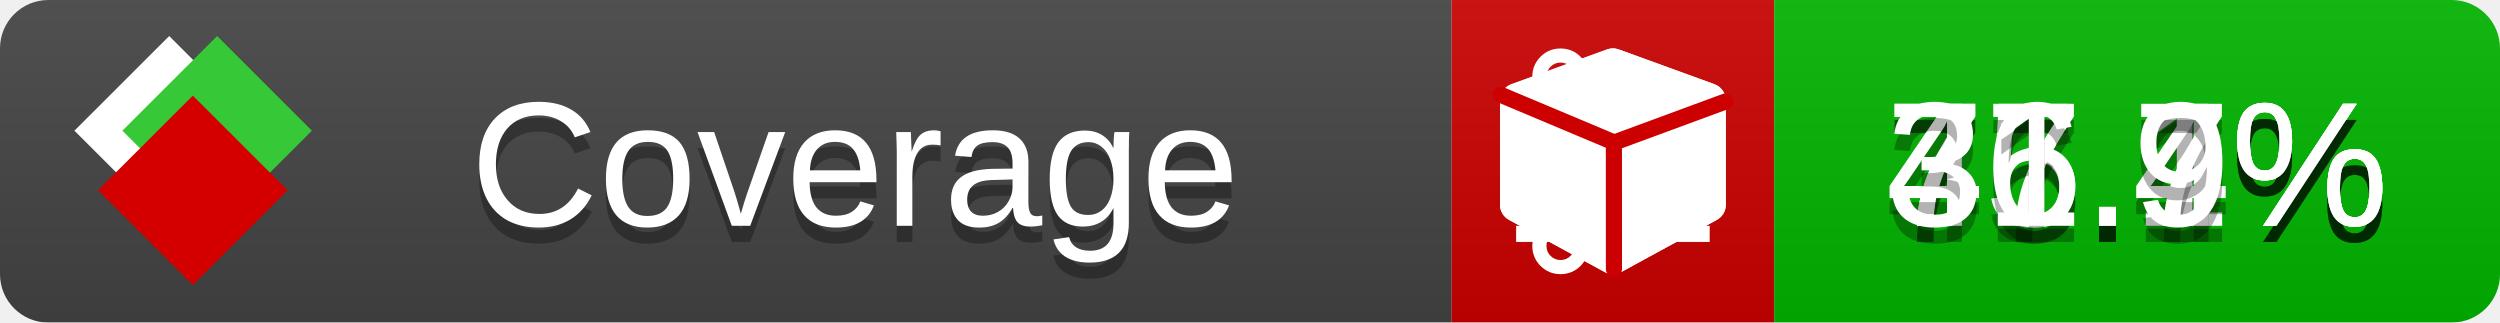
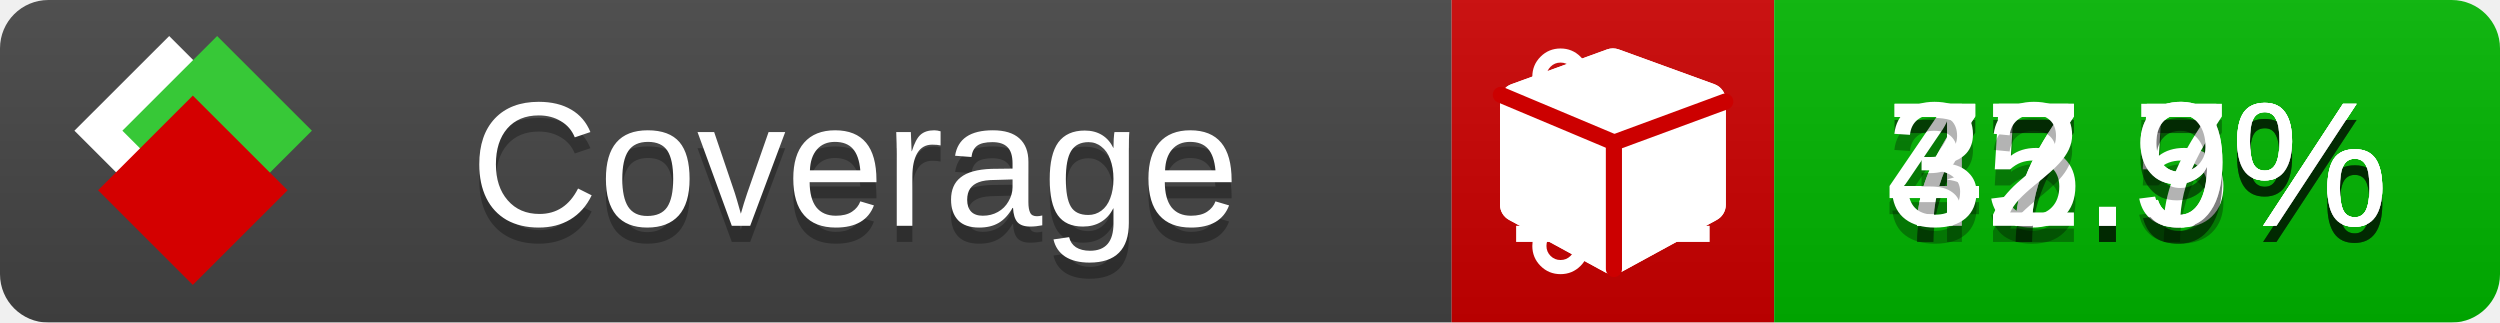
<svg xmlns="http://www.w3.org/2000/svg" xmlns:xlink="http://www.w3.org/1999/xlink" width="155" height="20">
  <style type="text/css">
          
            @keyframes fade1 {
                0% { visibility: visible; opacity: 1; }
               23% { visibility: visible; opacity: 1; }
               25% { visibility: hidden; opacity: 0; }
               48% { visibility: hidden; opacity: 0; }
               50% { visibility: hidden; opacity: 0; }
               73% { visibility: hidden; opacity: 0; }
               75% { visibility: hidden; opacity: 0; }
               98% { visibility: hidden; opacity: 0; }
              100% { visibility: visible; opacity: 1; }
            }
            @keyframes fade2 {
                0% { visibility: hidden; opacity: 0; }
               23% { visibility: hidden; opacity: 0; }
               25% { visibility: visible; opacity: 1; }
               48% { visibility: visible; opacity: 1; }
               50% { visibility: hidden; opacity: 0; }
               73% { visibility: hidden; opacity: 0; }
               75% { visibility: hidden; opacity: 0; }
               98% { visibility: hidden; opacity: 0; }
              100% { visibility: hidden; opacity: 0; }
            }
            @keyframes fade3 {
                0% { visibility: hidden; opacity: 0; }
               23% { visibility: hidden; opacity: 0; }
               25% { visibility: hidden; opacity: 0; }
               48% { visibility: hidden; opacity: 0; }
               50% { visibility: visible; opacity: 1; }
               73% { visibility: visible; opacity: 1; }
               75% { visibility: hidden; opacity: 0; }
               98% { visibility: hidden; opacity: 0; }
              100% { visibility: hidden; opacity: 0; }
            }
            @keyframes fade4 {
                0% { visibility: hidden; opacity: 0; }
               23% { visibility: hidden; opacity: 0; }
               25% { visibility: hidden; opacity: 0; }
               48% { visibility: hidden; opacity: 0; }
               50% { visibility: hidden; opacity: 0; }
               73% { visibility: hidden; opacity: 0; }
               75% { visibility: visible; opacity: 1; }
               98% { visibility: visible; opacity: 1; }
              100% { visibility: hidden; opacity: 0; }
            }
            .linecoverage {
                animation-duration: 15s;
                animation-name: fade1;
                animation-iteration-count: infinite;
            }
            .branchcoverage {
                animation-duration: 15s;
                animation-name: fade2;
                animation-iteration-count: infinite;
            }
            .methodcoverage {
                animation-duration: 15s;
                animation-name: fade3;
                animation-iteration-count: infinite;
            }
            .fullmethodcoverage {
                animation-duration: 15s;
                animation-name: fade4;
                animation-iteration-count: infinite;
            }
          
    </style>
  <defs>
    <linearGradient id="gradient" x2="0" y2="100%">
      <stop offset="0" stop-color="#bbb" stop-opacity=".1" />
      <stop offset="1" stop-opacity=".1" />
    </linearGradient>
    <linearGradient id="c">
      <stop offset="0" stop-color="#d40000" />
      <stop offset="1" stop-color="#ff2a2a" />
    </linearGradient>
    <linearGradient id="a">
      <stop offset="0" stop-color="#e0e0de" />
      <stop offset="1" stop-color="#fff" />
    </linearGradient>
    <linearGradient id="b">
      <stop offset="0" stop-color="#37c837" />
      <stop offset="1" stop-color="#217821" />
    </linearGradient>
    <linearGradient xlink:href="#a" id="e" x1="106.44" x2="69.96" y1="-11.96" y2="-46.84" gradientTransform="matrix(-.8426 -.00045 -.00045 -.8426 -94.27 -75.82)" gradientUnits="userSpaceOnUse" />
    <linearGradient xlink:href="#b" id="f" x1="56.19" x2="77.97" y1="-23.45" y2="10.62" gradientTransform="matrix(.8426 .00045 .00045 .8426 94.27 75.82)" gradientUnits="userSpaceOnUse" />
    <linearGradient xlink:href="#c" id="g" x1="79.98" x2="132.9" y1="10.79" y2="10.79" gradientTransform="matrix(.8426 .00045 .00045 .8426 94.27 75.82)" gradientUnits="userSpaceOnUse" />
    <mask id="mask">
      <rect width="155" height="20" rx="3" fill="#fff" />
    </mask>
    <g id="icon" transform="matrix(.04486 0 0 .04481 -.48 -.63)">
      <rect width="52.92" height="52.92" x="-109.72" y="-27.13" fill="url(#e)" transform="rotate(-135)" />
      <rect width="52.92" height="52.92" x="70.19" y="-39.18" fill="url(#f)" transform="rotate(45)" />
      <rect width="52.92" height="52.92" x="80.05" y="-15.74" fill="url(#g)" transform="rotate(45)" />
    </g>
  </defs>
  <g mask="url(#mask)">
    <rect x="0" y="0" width="90" height="20" fill="#444" />
    <rect x="90" y="0" width="20" height="20" fill="#c00" />
    <rect x="110" y="0" width="45" height="20" fill="#00B600" />
    <rect x="0" y="0" width="155" height="20" fill="url(#gradient)" />
  </g>
  <g>
    <path class="linecoverage" stroke="#fff" d="M94 6.5 h12 M94 10.5 h12 M94 14.5 h12" />
    <path class="branchcoverage" fill="#fff" d="m 97.628,15.247 q 0,-0.364 -0.255,-0.619 -0.255,-0.255 -0.619,-0.255 -0.364,0 -0.619,0.255 -0.255,0.255 -0.255,0.619 0,0.364 0.255,0.619 0.255,0.255 0.619,0.255 0.364,0 0.619,-0.255 0.255,-0.255 0.255,-0.619 z m 0,-10.493 q 0,-0.364 -0.255,-0.619 -0.255,-0.255 -0.619,-0.255 -0.364,0 -0.619,0.255 -0.255,0.255 -0.255,0.619 0,0.364 0.255,0.619 0.255,0.255 0.619,0.255 0.364,0 0.619,-0.255 0.255,-0.255 0.255,-0.619 z m 5.83,1.166 q 0,-0.364 -0.255,-0.619 -0.255,-0.255 -0.619,-0.255 -0.364,0 -0.619,0.255 -0.255,0.255 -0.255,0.619 0,0.364 0.255,0.619 0.255,0.255 0.619,0.255 0.364,0 0.619,-0.255 0.255,-0.255 0.255,-0.619 z m 0.874,0 q 0,0.474 -0.237,0.879 -0.237,0.405 -0.638,0.633 -0.018,2.614 -2.059,3.771 -0.619,0.346 -1.849,0.738 -1.166,0.364 -1.544,0.647 -0.378,0.282 -0.378,0.911 l 0,0.237 q 0.401,0.228 0.638,0.633 0.237,0.405 0.237,0.879 0,0.729 -0.51,1.239 -0.51,0.51 -1.239,0.51 -0.729,0 -1.239,-0.51 -0.51,-0.51 -0.51,-1.239 0,-0.474 0.237,-0.879 0.237,-0.405 0.638,-0.633 l 0,-7.469 q -0.401,-0.228 -0.638,-0.633 -0.237,-0.405 -0.237,-0.879 0,-0.729 0.51,-1.239 0.51,-0.51 1.239,-0.51 0.729,0 1.239,0.51 0.51,0.51 0.51,1.239 0,0.474 -0.237,0.879 -0.237,0.405 -0.638,0.633 l 0,4.527 q 0.492,-0.237 1.403,-0.519 0.501,-0.155 0.797,-0.269 0.296,-0.114 0.642,-0.282 0.346,-0.169 0.537,-0.36 0.191,-0.191 0.369,-0.465 0.178,-0.273 0.255,-0.633 0.077,-0.36 0.077,-0.833 -0.401,-0.228 -0.638,-0.633 -0.237,-0.405 -0.237,-0.879 0,-0.729 0.51,-1.239 0.51,-0.51 1.239,-0.51 0.729,0 1.239,0.51 0.51,0.51 0.51,1.239 z" />
    <path class="methodcoverage" fill="#fff" d="m 100.538,15.629 5.385,-2.936 v -5.351 l -5.385,1.96 z M 100,8.351 105.873,6.214 100,4.077 94.127,6.214 Z m 7,-2.12 v 6.462 q 0,0.294 -0.151,0.547 -0.151,0.252 -0.412,0.395 l -5.923,3.231 q -0.236,0.135 -0.513,0.135 -0.278,0 -0.513,-0.135 l -5.923,-3.231 Q 93.303,13.492 93.151,13.239 93,12.987 93,12.692 v -6.462 q 0,-0.337 0.194,-0.614 0.194,-0.278 0.513,-0.395 l 5.923,-2.154 q 0.185,-0.067 0.37,-0.067 0.185,0 0.37,0.067 l 5.923,2.154 q 0.32,0.118 0.513,0.395 Q 107,5.894 107,6.231 Z" />
    <path class="fullmethodcoverage" fill="#fff" d="m 107,6.231 v 6.462 c 0,0.196 -0.051,0.379 -0.151,0.547 -0.101,0.168 -0.238,0.3 -0.412,0.395 l -5.923,3.231 c -0.157,0.09 -0.328,0.135 -0.513,0.135 -0.185,0 -0.356,-0.045 -0.513,-0.135 l -5.923,-3.231 C 93.39,13.539 93.252,13.407 93.151,13.239 93.05,13.071 93,12.889 93,12.692 v -6.462 c 0,-0.224 0.065,-0.429 0.194,-0.614 0.129,-0.185 0.3,-0.317 0.513,-0.395 l 5.923,-2.154 c 0.123,-0.045 0.247,-0.067 0.37,-0.067 0.123,0 0.247,0.022 0.37,0.067 l 5.923,2.154 c 0.213,0.079 0.384,0.21 0.513,0.395 0.129,0.185 0.194,0.39 0.194,0.614 z" />
    <path class="fullmethodcoverage" style="fill:none;stroke:#cc0000;stroke-width:1;stroke-linecap:round;stroke-dasharray:none;stroke-opacity:1" d="m 100.064,16.677 -0.002,-7.833 6.906,-2.547" />
    <path class="fullmethodcoverage" style="fill:none;stroke:#cc0000;stroke-width:1;stroke-linecap:round;stroke-dasharray:none;stroke-opacity:1" d="M 99.914,8.765 93.052,5.882" />
  </g>
  <g fill="#fff" text-anchor="middle" font-family="Verdana,Arial,Geneva,sans-serif" font-size="11">
    <a xlink:href="https://github.com/danielpalme/ReportGenerator" target="_top">
      <use xlink:href="#icon" transform="translate(3,1) scale(3.5)" />
    </a>
    <text x="53" y="15" fill="#010101" fill-opacity=".3">Coverage</text>
    <text x="53" y="14" fill="#fff">Coverage</text>
-     <text class="linecoverage" x="132.5" y="15" fill="#010101" fill-opacity=".3">75.1%</text>
-     <text class="linecoverage" x="132.5" y="14">75.1%</text>
-     <text class="branchcoverage" x="132.5" y="15" fill="#010101" fill-opacity=".3">77.4%</text>
-     <text class="branchcoverage" x="132.5" y="14">77.4%</text>
-     <text class="methodcoverage" x="132.5" y="15" fill="#010101" fill-opacity=".3">46.7%</text>
-     <text class="methodcoverage" x="132.5" y="14">46.7%</text>
-     <text class="fullmethodcoverage" x="132.5" y="15" fill="#010101" fill-opacity=".3">31.9%</text>
-     <text class="fullmethodcoverage" x="132.5" y="14">31.9%</text>
+     <text class="linecoverage" x="132.5" y="15" fill="#010101" fill-opacity=".3">75.5%</text>
+     <text class="linecoverage" x="132.5" y="14">75.5%</text>
+     <text class="branchcoverage" x="132.5" y="15" fill="#010101" fill-opacity=".3">77.9%</text>
+     <text class="branchcoverage" x="132.5" y="14">77.9%</text>
+     <text class="methodcoverage" x="132.5" y="15" fill="#010101" fill-opacity=".3">47.7%</text>
+     <text class="methodcoverage" x="132.5" y="14">47.7%</text>
+     <text class="fullmethodcoverage" x="132.5" y="15" fill="#010101" fill-opacity=".3">32.9%</text>
+     <text class="fullmethodcoverage" x="132.5" y="14">32.9%</text>
  </g>
  <g>
    <rect class="linecoverage" x="90" y="0" width="65" height="20" fill-opacity="0" />
    <rect class="branchcoverage" x="90" y="0" width="65" height="20" fill-opacity="0" />
    <rect class="methodcoverage" x="90" y="0" width="65" height="20" fill-opacity="0" />
    <rect class="fullmethodcoverage" x="90" y="0" width="65" height="20" fill-opacity="0" />
  </g>
</svg>
